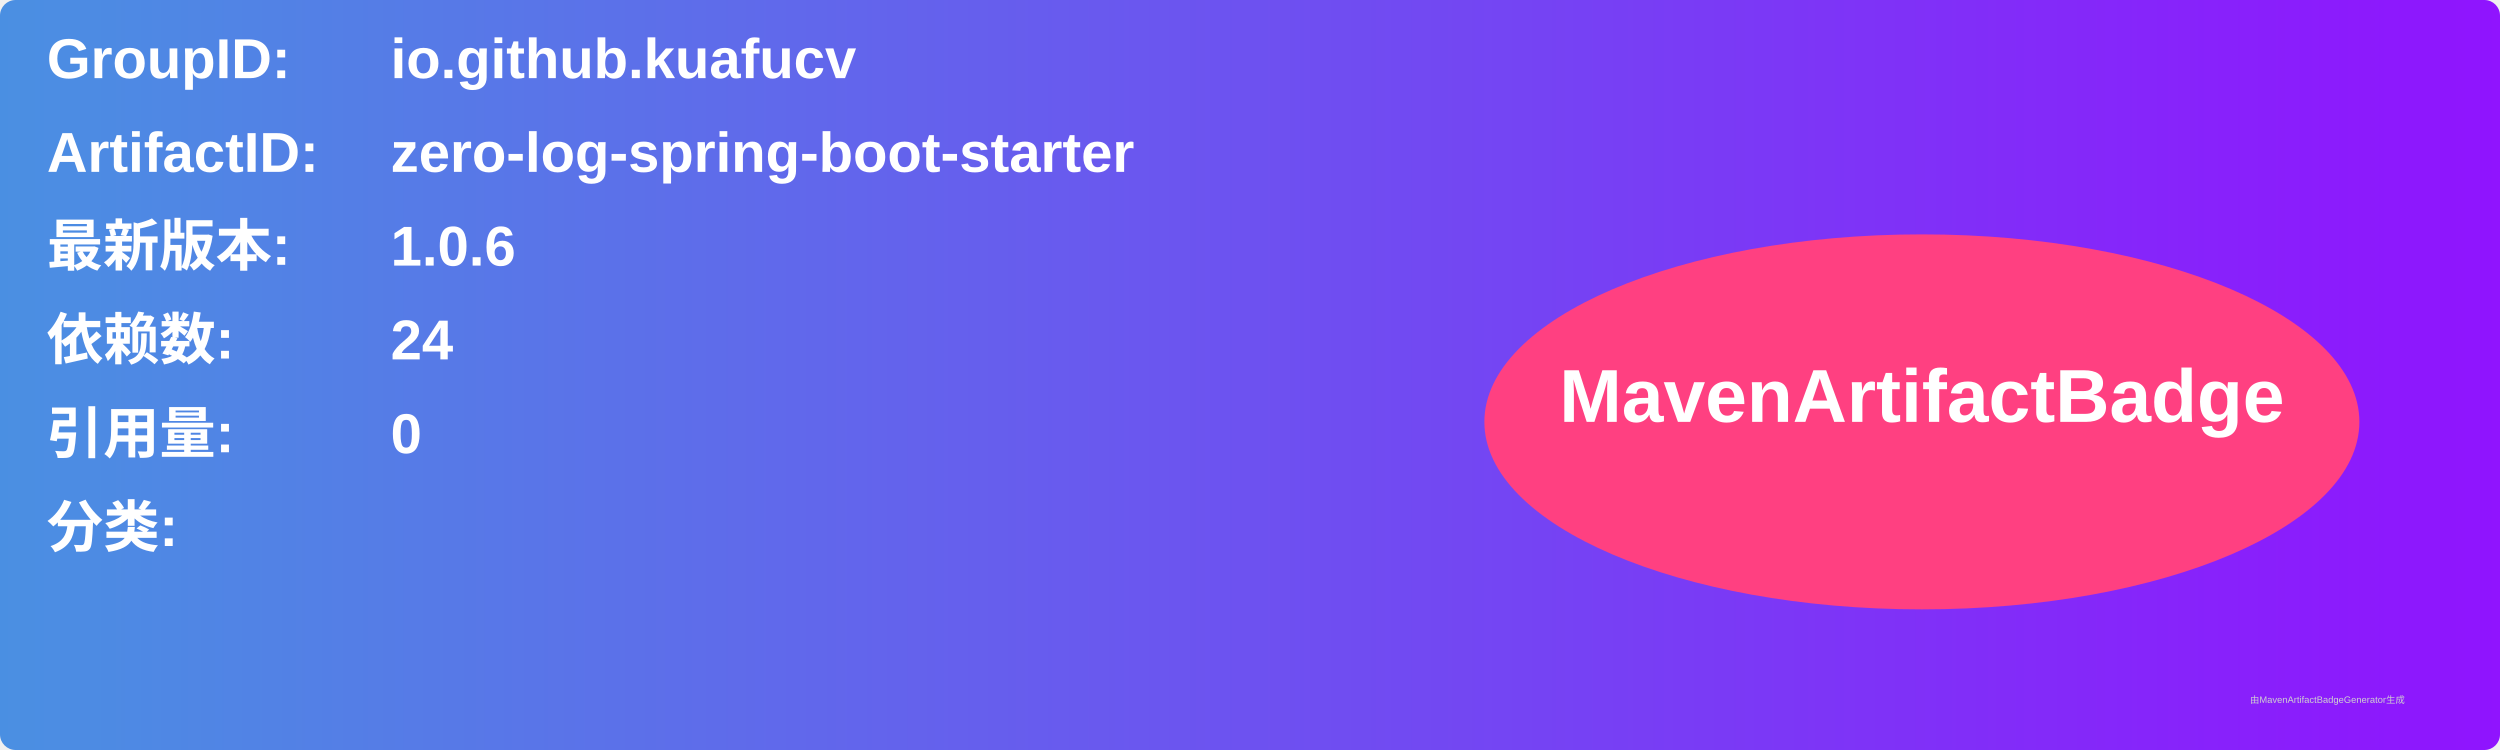
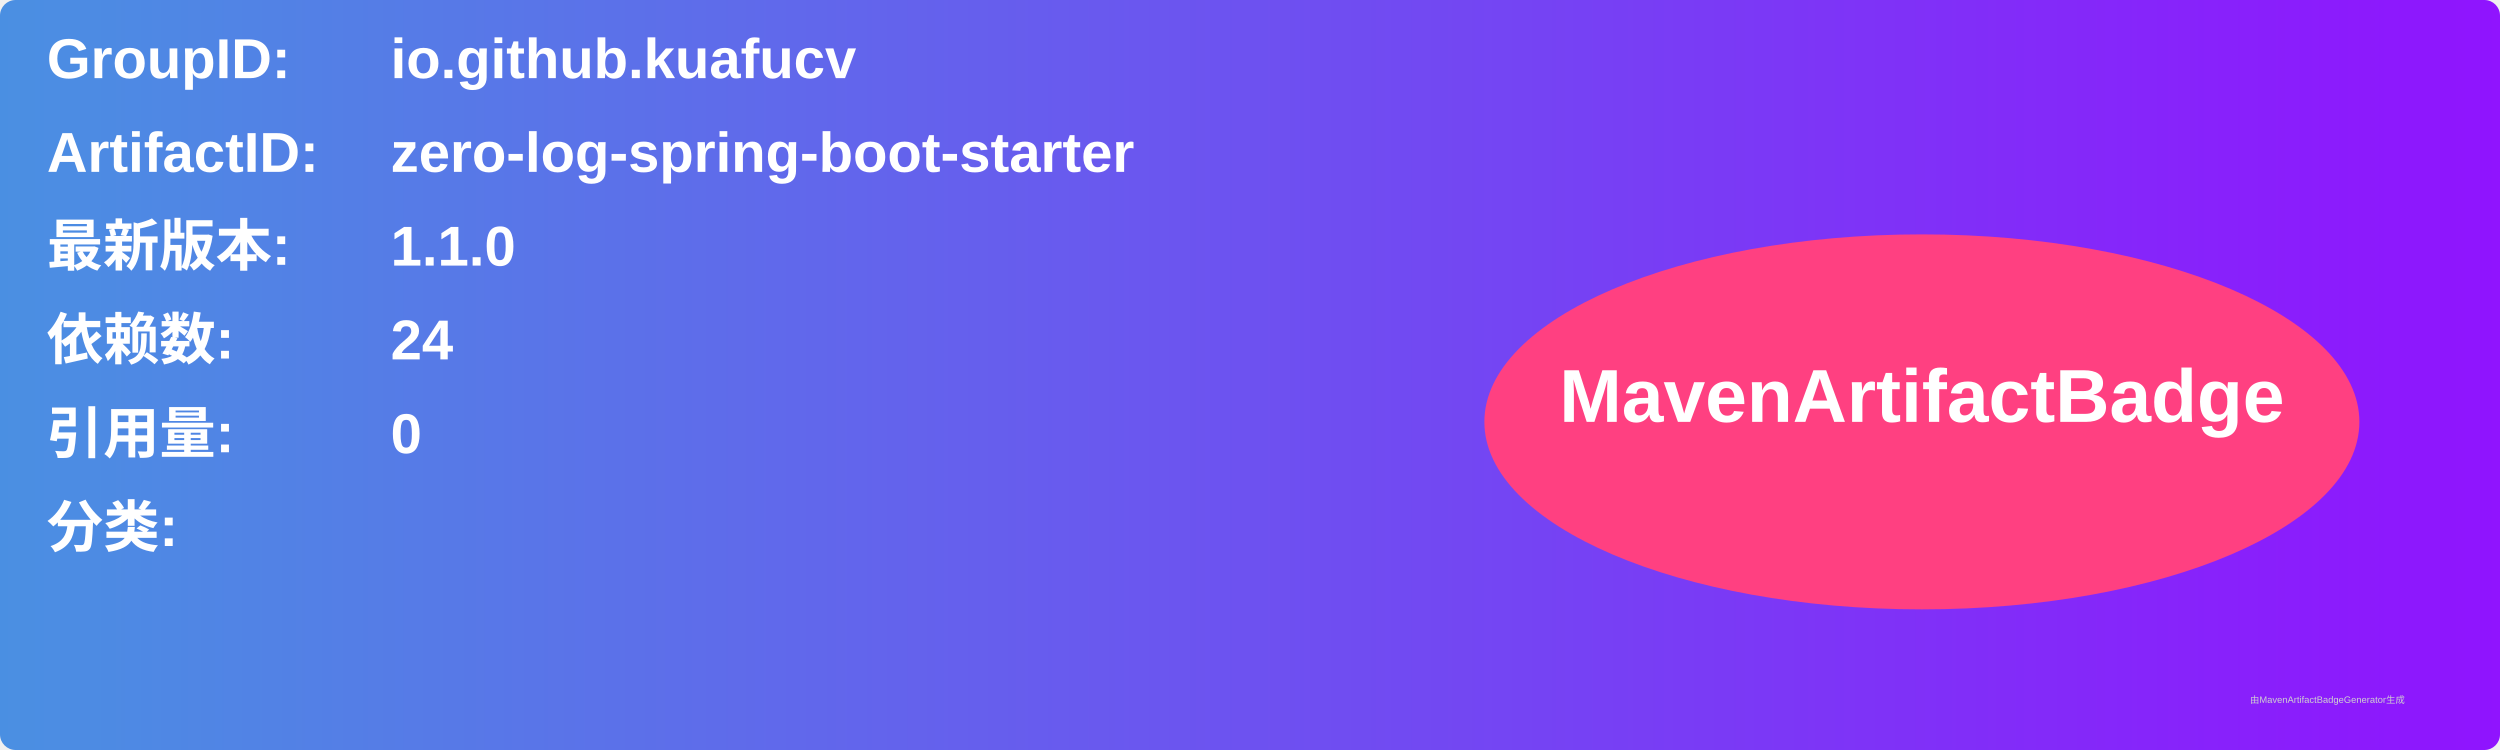
<svg xmlns="http://www.w3.org/2000/svg" width="800" height="240" viewBox="0 0 800 240">
  <linearGradient id="grad" x1="0%" y1="0%" x2="100%" y2="0%">
    <stop offset="0%" stop-color="#4a90e2" />
    <stop offset="100%" stop-color="#9013fe" />
  </linearGradient>
  <rect width="100%" height="100%" rx="5" ry="5" fill="url(#grad)" />
  <g transform="translate(15, 15)">
    <text x="0" y="10" font-family="Arial" font-size="18" fill="white" font-weight="bold" width="260">GroupID:</text>
    <text x="110" y="10" font-family="Arial" font-size="18" fill="white" font-weight="bold" width="460">io.github.kuafucv</text>
    <text x="0" y="40" font-family="Arial" font-size="18" fill="white" font-weight="bold" width="260">ArtifactID:</text>
    <text x="110" y="40" font-family="Arial" font-size="18" fill="white" font-weight="bold" width="460">zero-log-spring-boot-starter</text>
    <text x="0" y="70" font-family="Arial" font-size="18" fill="white" font-weight="bold">最新版本:</text>
    <text x="110" y="70" font-family="Arial" font-size="18" fill="white" font-weight="bold">
-       <tspan font-weight="bold">1.0.6</tspan>
+       <tspan font-weight="bold">1.1.0</tspan>
    </text>
    <text x="0" y="100" font-family="Arial" font-size="18" fill="white" font-weight="bold">依赖数: </text>
    <text x="110" y="100" font-family="Arial" font-size="18" fill="white">
      <tspan font-weight="bold">24</tspan>
    </text>
    <text x="0" y="130" font-family="Arial" font-size="18" fill="white" font-weight="bold">引用量: </text>
    <text x="110" y="130" font-family="Arial" font-size="18" fill="white">
      <tspan font-weight="bold">0</tspan>
    </text>
    <text x="0" y="160" font-family="Arial" font-size="18" fill="white" font-weight="bold">分类:</text>
    <text x="10" y="190" font-family="Arial" font-size="10" fill="white">
      <tspan font-weight="bold" />
    </text>
    <ellipse cx="600" cy="120" rx="140" ry="60" fill="#ff4081" />
    <text x="600" y="120" text-anchor="middle" font-family="Arial" font-size="24" fill="white" font-weight="bold">MavenArtifactBadge</text>
  </g>
  <text x="720" y="225" font-family="Arial" font-size="3" fill="#d0d0d0">由MavenArtifactBadgeGenerator生成</text>
</svg>
